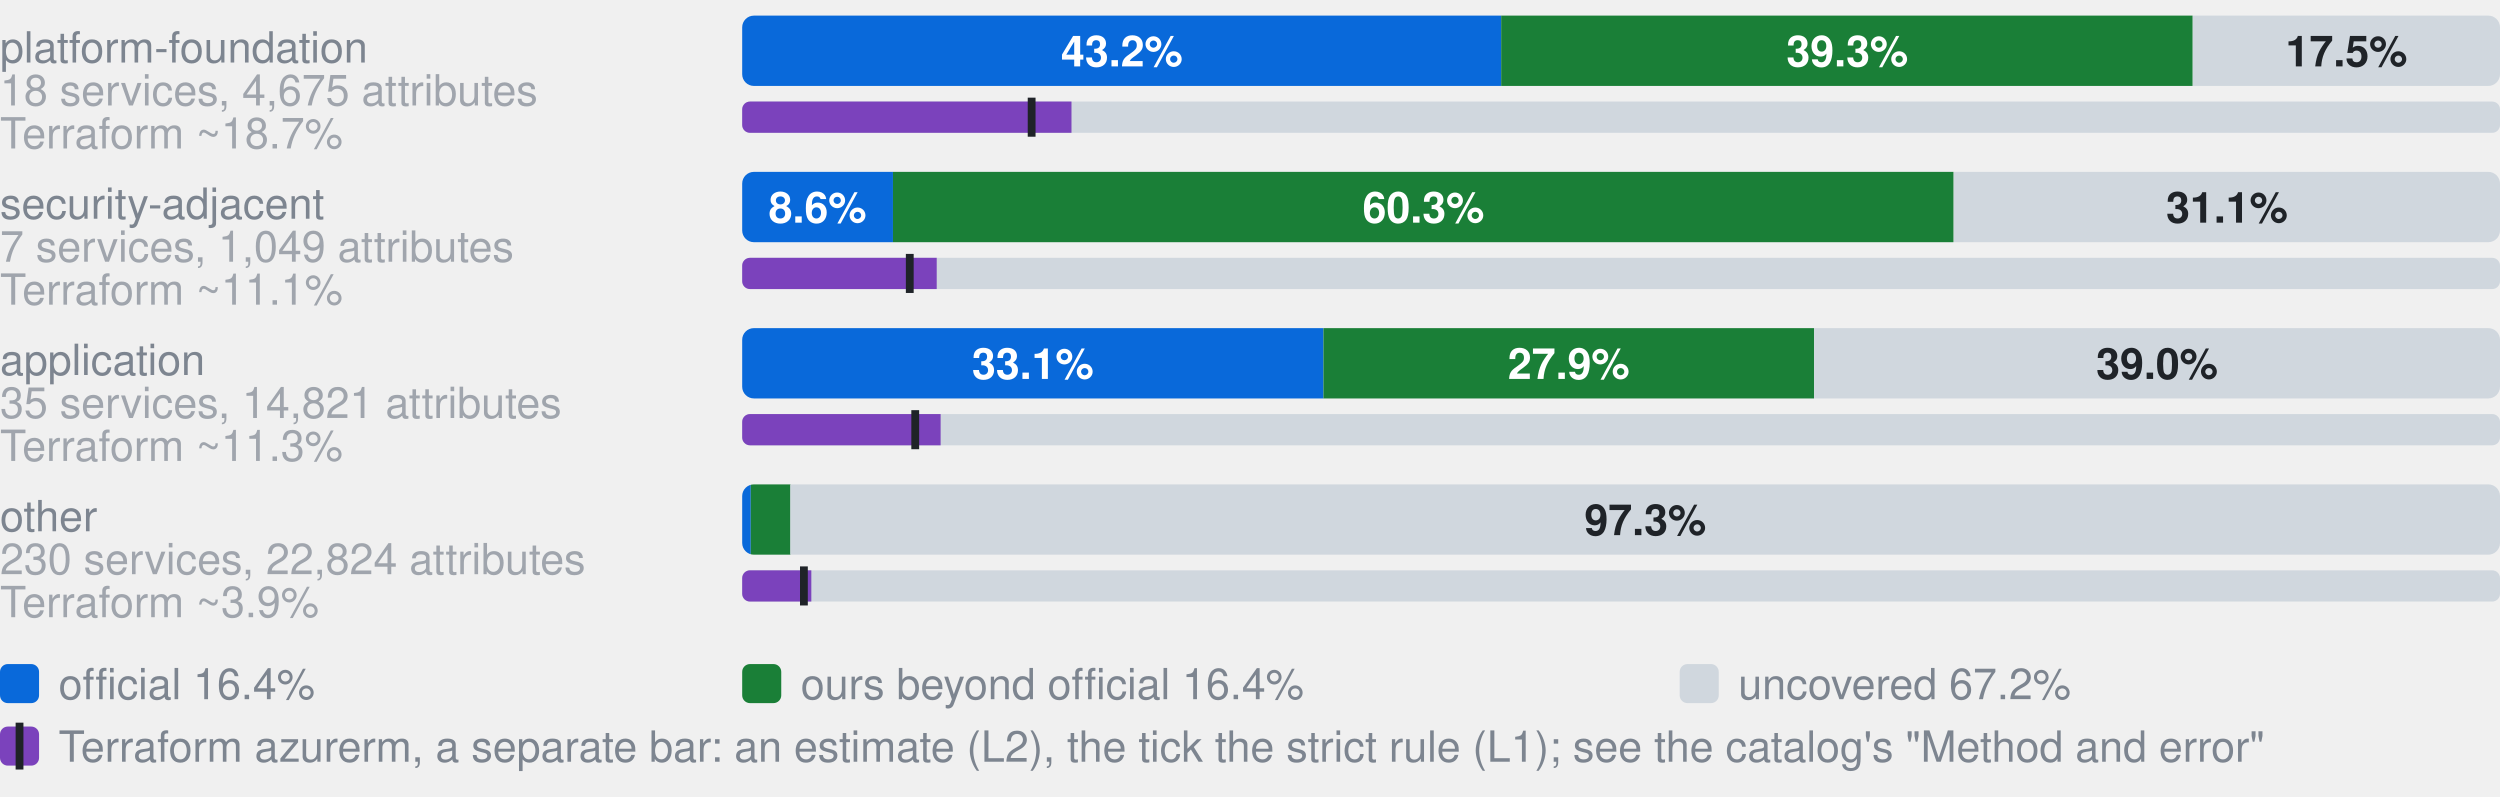
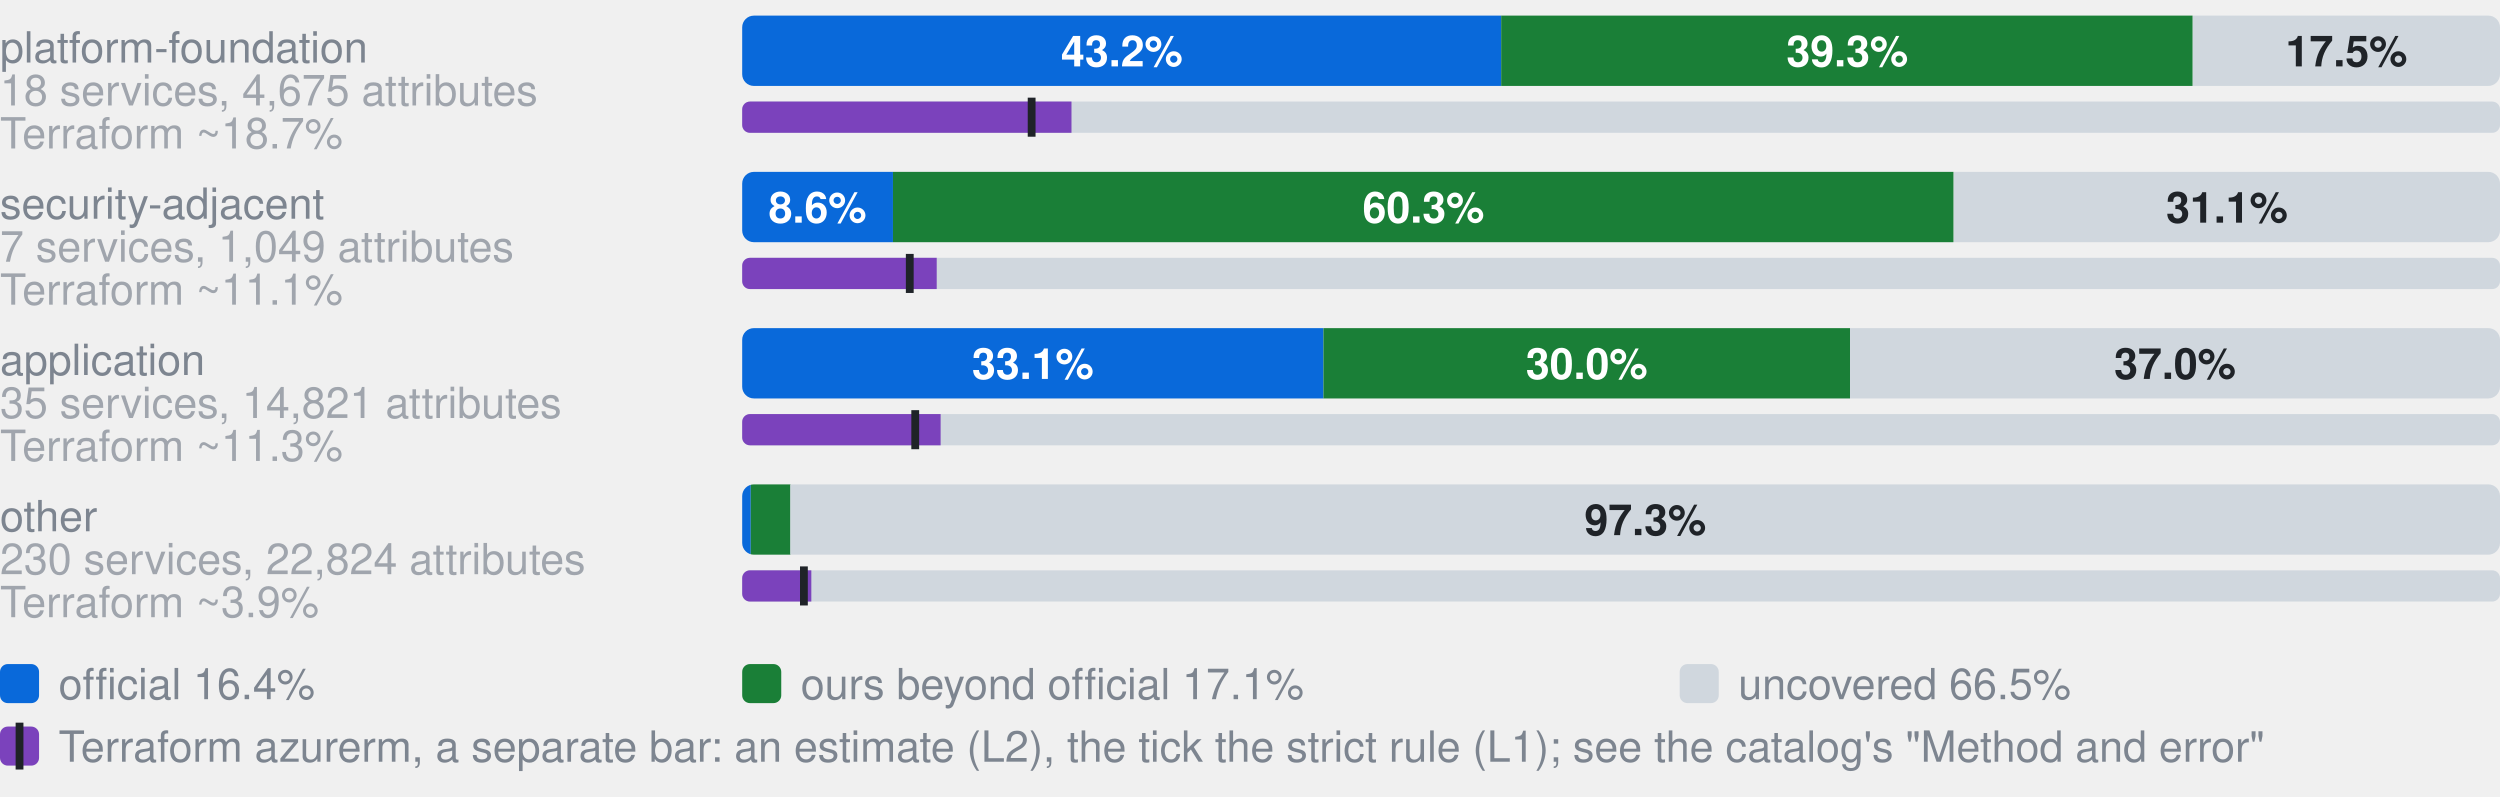
- <svg xmlns="http://www.w3.org/2000/svg" width="640" height="204" viewBox="0 0 640 204" role="img" aria-label="Coverage by category. platform-foundation, 18 services, 4,675 attributes: 43.2% official, 39.3% ours beyond official, 17.5% uncovered, of 4675 attributes; Terraform azurerm, an estimate: 18.7% (L2), 16.5% by the strict rule (L1); security-adjacent, 7 services, 1,049 attributes: 8.6% official, 60.3% ours beyond official, 31.1% uncovered, of 1049 attributes; Terraform azurerm, an estimate: 11.1% (L2), 9.5% by the strict rule (L1); application, 35 services, 14,821 attributes: 33.1% official, 27.9% ours beyond official, 39.0% uncovered, of 14821 attributes; Terraform azurerm, an estimate: 11.3% (L2), 9.8% by the strict rule (L1); other, 230 services, 22,824 attributes: 0.5% official, 2.3% ours beyond official, 97.3% uncovered, of 22824 attributes; Terraform azurerm, an estimate: 3.9% (L2), 3.5% by the strict rule (L1)">
+ <svg xmlns="http://www.w3.org/2000/svg" width="640" height="204" viewBox="0 0 640 204" role="img" aria-label="Coverage by category. platform-foundation, 18 services, 4,675 attributes: 43.2% official, 39.3% ours beyond official, 17.5% uncovered, of 4675 attributes; Terraform azurerm, an estimate: 18.7% (L2), 16.5% by the strict rule (L1); security-adjacent, 7 services, 1,049 attributes: 8.6% official, 60.3% ours beyond official, 31.1% uncovered, of 1049 attributes; Terraform azurerm, an estimate: 11.1% (L2), 9.5% by the strict rule (L1); application, 35 services, 14,821 attributes: 33.1% official, 30.0% ours beyond official, 37.0% uncovered, of 14821 attributes; Terraform azurerm, an estimate: 11.3% (L2), 9.8% by the strict rule (L1); other, 230 services, 22,824 attributes: 0.5% official, 2.3% ours beyond official, 97.3% uncovered, of 22824 attributes; Terraform azurerm, an estimate: 3.9% (L2), 3.5% by the strict rule (L1)">
  <style>text{font-family:-apple-system,BlinkMacSystemFont,"Segoe UI",Helvetica,Arial,sans-serif}.s{font-size:11px;font-weight:600}.t{font-size:11px;fill:#7d8590}.h{font-size:12px;font-weight:600;fill:#7d8590}</style>
  <text x="0" y="16.0" class="t">platform-foundation</text>
  <text x="0" y="27.0" class="t" opacity="0.7">18 services, 4,675 attributes</text>
  <clipPath id="g0">
    <rect x="190.0" y="4.0" width="450.0" height="18.0" rx="3" />
  </clipPath>
  <g clip-path="url(#g0)">
    <rect x="190.0" y="4.0" width="194.3" height="18.0" fill="#0969da" />
    <rect x="384.3" y="4.0" width="177.0" height="18.0" fill="#1a7f37" />
    <rect x="561.4" y="4.0" width="78.6" height="18.0" fill="#d0d7de" />
  </g>
  <text x="287.2" y="17.0" text-anchor="middle" fill="#fff" class="s">43.2%</text>
  <text x="472.9" y="17.0" text-anchor="middle" fill="#fff" class="s">39.3%</text>
  <text x="600.7" y="17.0" text-anchor="middle" fill="#1f2328" class="s">17.5%</text>
  <text x="0" y="38.0" class="t" opacity="0.7">Terraform ~18.7%</text>
  <clipPath id="t0">
    <rect x="190.0" y="26.0" width="450.0" height="8.0" rx="2" />
  </clipPath>
  <g clip-path="url(#t0)">
    <rect x="190.0" y="26.0" width="450.0" height="8.0" fill="#d0d7de" />
    <rect x="190.0" y="26.0" width="84.3" height="8.0" fill="#7b42bc" />
  </g>
  <rect x="263.1" y="25.0" width="2" height="10.0" fill="#1f2328" />
  <text x="0" y="56.0" class="t">security-adjacent</text>
  <text x="0" y="67.0" class="t" opacity="0.7">7 services, 1,049 attributes</text>
  <clipPath id="g1">
    <rect x="190.0" y="44.0" width="450.0" height="18.0" rx="3" />
  </clipPath>
  <g clip-path="url(#g1)">
    <rect x="190.0" y="44.0" width="38.6" height="18.0" fill="#0969da" />
    <rect x="228.6" y="44.0" width="271.5" height="18.0" fill="#1a7f37" />
    <rect x="500.2" y="44.0" width="139.8" height="18.0" fill="#d0d7de" />
  </g>
  <text x="209.3" y="57.0" text-anchor="middle" fill="#fff" class="s">8.6%</text>
  <text x="364.4" y="57.0" text-anchor="middle" fill="#fff" class="s">60.3%</text>
  <text x="570.1" y="57.0" text-anchor="middle" fill="#1f2328" class="s">31.1%</text>
  <text x="0" y="78.0" class="t" opacity="0.7">Terraform ~11.1%</text>
  <clipPath id="t1">
    <rect x="190.0" y="66.0" width="450.0" height="8.0" rx="2" />
  </clipPath>
  <g clip-path="url(#t1)">
    <rect x="190.0" y="66.0" width="450.0" height="8.0" fill="#d0d7de" />
    <rect x="190.0" y="66.0" width="49.8" height="8.0" fill="#7b42bc" />
  </g>
  <rect x="231.9" y="65.0" width="2" height="10.0" fill="#1f2328" />
  <text x="0" y="96.0" class="t">application</text>
  <text x="0" y="107.0" class="t" opacity="0.7">35 services, 14,821 attributes</text>
  <clipPath id="g2">
    <rect x="190.0" y="84.0" width="450.0" height="18.0" rx="3" />
  </clipPath>
  <g clip-path="url(#g2)">
    <rect x="190.0" y="84.0" width="148.8" height="18.0" fill="#0969da" />
-     <rect x="338.8" y="84.0" width="125.6" height="18.0" fill="#1a7f37" />
-     <rect x="464.4" y="84.0" width="175.6" height="18.0" fill="#d0d7de" />
+     <rect x="338.8" y="84.0" width="134.8" height="18.0" fill="#1a7f37" />
+     <rect x="473.6" y="84.0" width="166.4" height="18.0" fill="#d0d7de" />
  </g>
  <text x="264.4" y="97.0" text-anchor="middle" fill="#fff" class="s">33.1%</text>
-   <text x="401.6" y="97.0" text-anchor="middle" fill="#fff" class="s">27.9%</text>
-   <text x="552.2" y="97.0" text-anchor="middle" fill="#1f2328" class="s">39.0%</text>
+   <text x="406.2" y="97.0" text-anchor="middle" fill="#fff" class="s">30.0%</text>
+   <text x="556.8" y="97.0" text-anchor="middle" fill="#1f2328" class="s">37.0%</text>
  <text x="0" y="118.0" class="t" opacity="0.7">Terraform ~11.3%</text>
  <clipPath id="t2">
    <rect x="190.0" y="106.0" width="450.0" height="8.0" rx="2" />
  </clipPath>
  <g clip-path="url(#t2)">
    <rect x="190.0" y="106.0" width="450.0" height="8.0" fill="#d0d7de" />
    <rect x="190.0" y="106.0" width="50.8" height="8.0" fill="#7b42bc" />
  </g>
  <rect x="233.3" y="105.0" width="2" height="10.0" fill="#1f2328" />
  <text x="0" y="136.0" class="t">other</text>
  <text x="0" y="147.0" class="t" opacity="0.7">230 services, 22,824 attributes</text>
  <clipPath id="g3">
    <rect x="190.0" y="124.0" width="450.0" height="18.0" rx="3" />
  </clipPath>
  <g clip-path="url(#g3)">
    <rect x="190.0" y="124.0" width="2.2" height="18.0" fill="#0969da" />
    <rect x="192.2" y="124.0" width="10.2" height="18.0" fill="#1a7f37" />
    <rect x="202.3" y="124.0" width="437.7" height="18.0" fill="#d0d7de" />
  </g>
  <text x="421.2" y="137.0" text-anchor="middle" fill="#1f2328" class="s">97.3%</text>
  <text x="0" y="158.0" class="t" opacity="0.7">Terraform ~3.9%</text>
  <clipPath id="t3">
    <rect x="190.0" y="146.0" width="450.0" height="8.0" rx="2" />
  </clipPath>
  <g clip-path="url(#t3)">
    <rect x="190.0" y="146.0" width="450.0" height="8.0" fill="#d0d7de" />
    <rect x="190.0" y="146.0" width="17.7" height="8.0" fill="#7b42bc" />
  </g>
  <rect x="204.8" y="145.0" width="2" height="10.0" fill="#1f2328" />
  <rect x="0" y="170" width="10" height="10" rx="2" fill="#0969da" />
  <text x="15" y="179" class="t">official 16.4%</text>
  <rect x="190" y="170" width="10" height="10" rx="2" fill="#1a7f37" />
-   <text x="205" y="179" class="t">ours beyond official 16.4%</text>
+   <text x="205" y="179" class="t">ours beyond official 17.1%</text>
  <rect x="430" y="170" width="10" height="10" rx="2" fill="#d0d7de" />
-   <text x="445" y="179" class="t">uncovered 67.2%</text>
+   <text x="445" y="179" class="t">uncovered 66.5%</text>
  <rect x="0" y="186" width="10" height="10" rx="2" fill="#7b42bc" />
  <rect x="4" y="185" width="2" height="12" fill="#1f2328" />
  <text x="15" y="195" class="t">Terraform azurerm, a separate bar: an estimate (L2), the tick the strict rule (L1); see the catalog's "Method and error"</text>
</svg>
